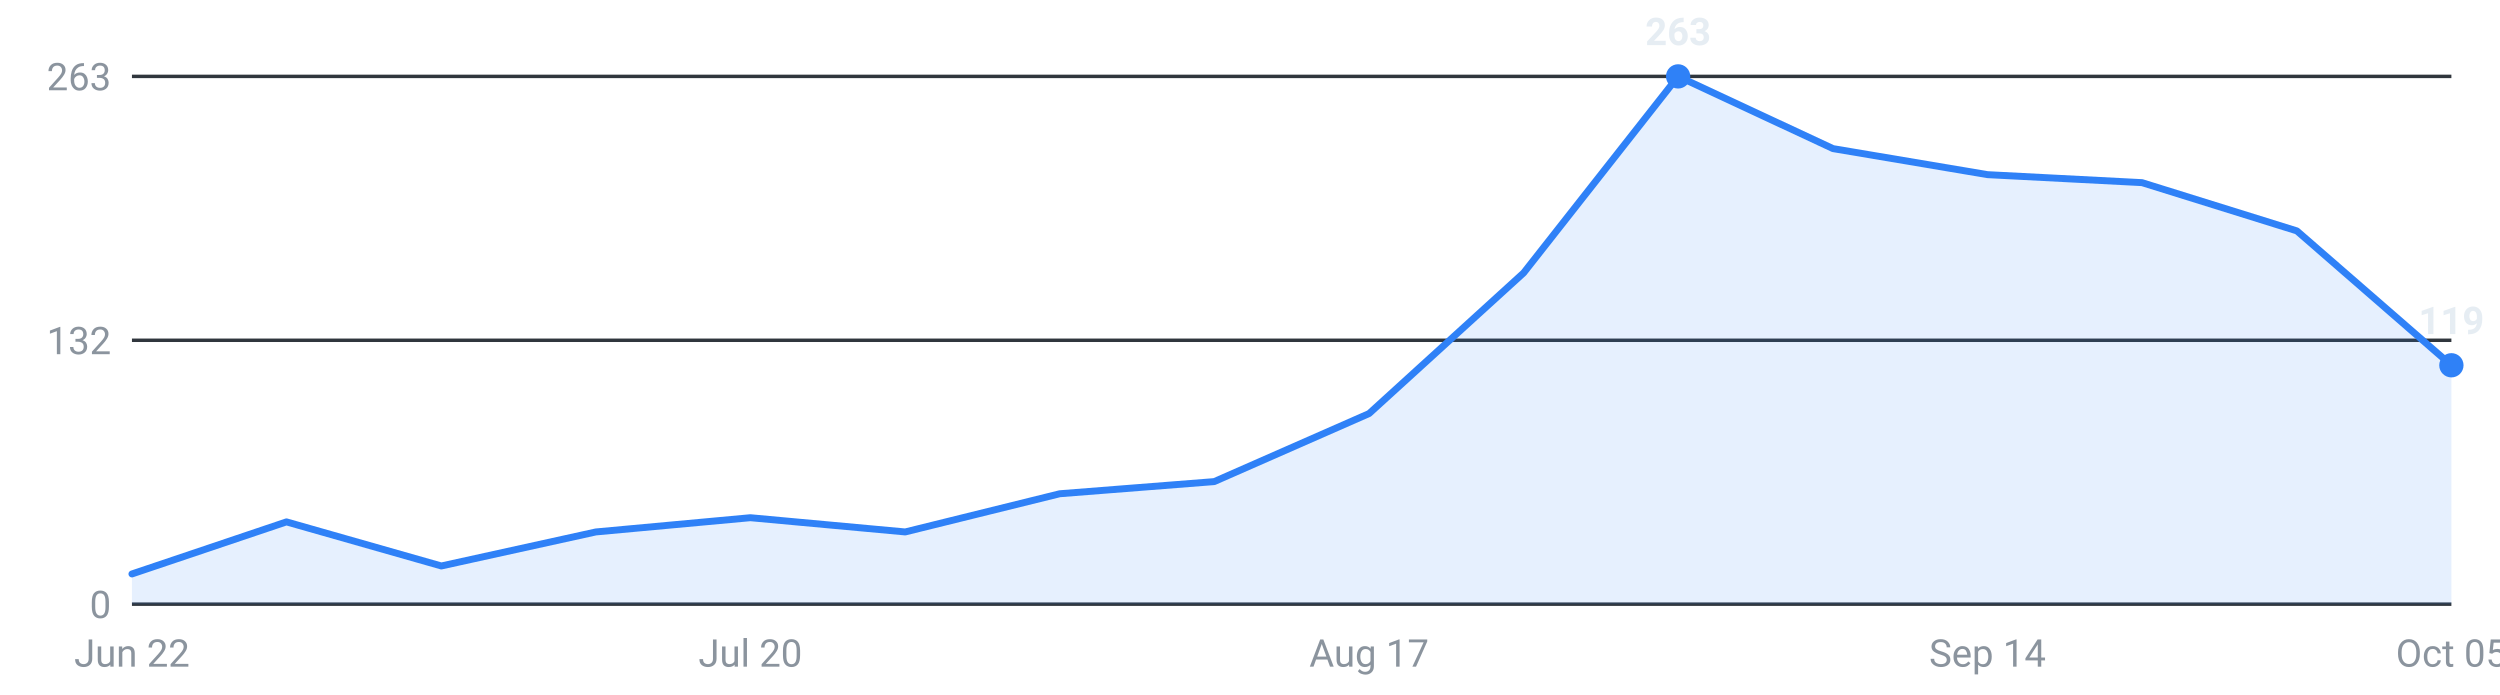
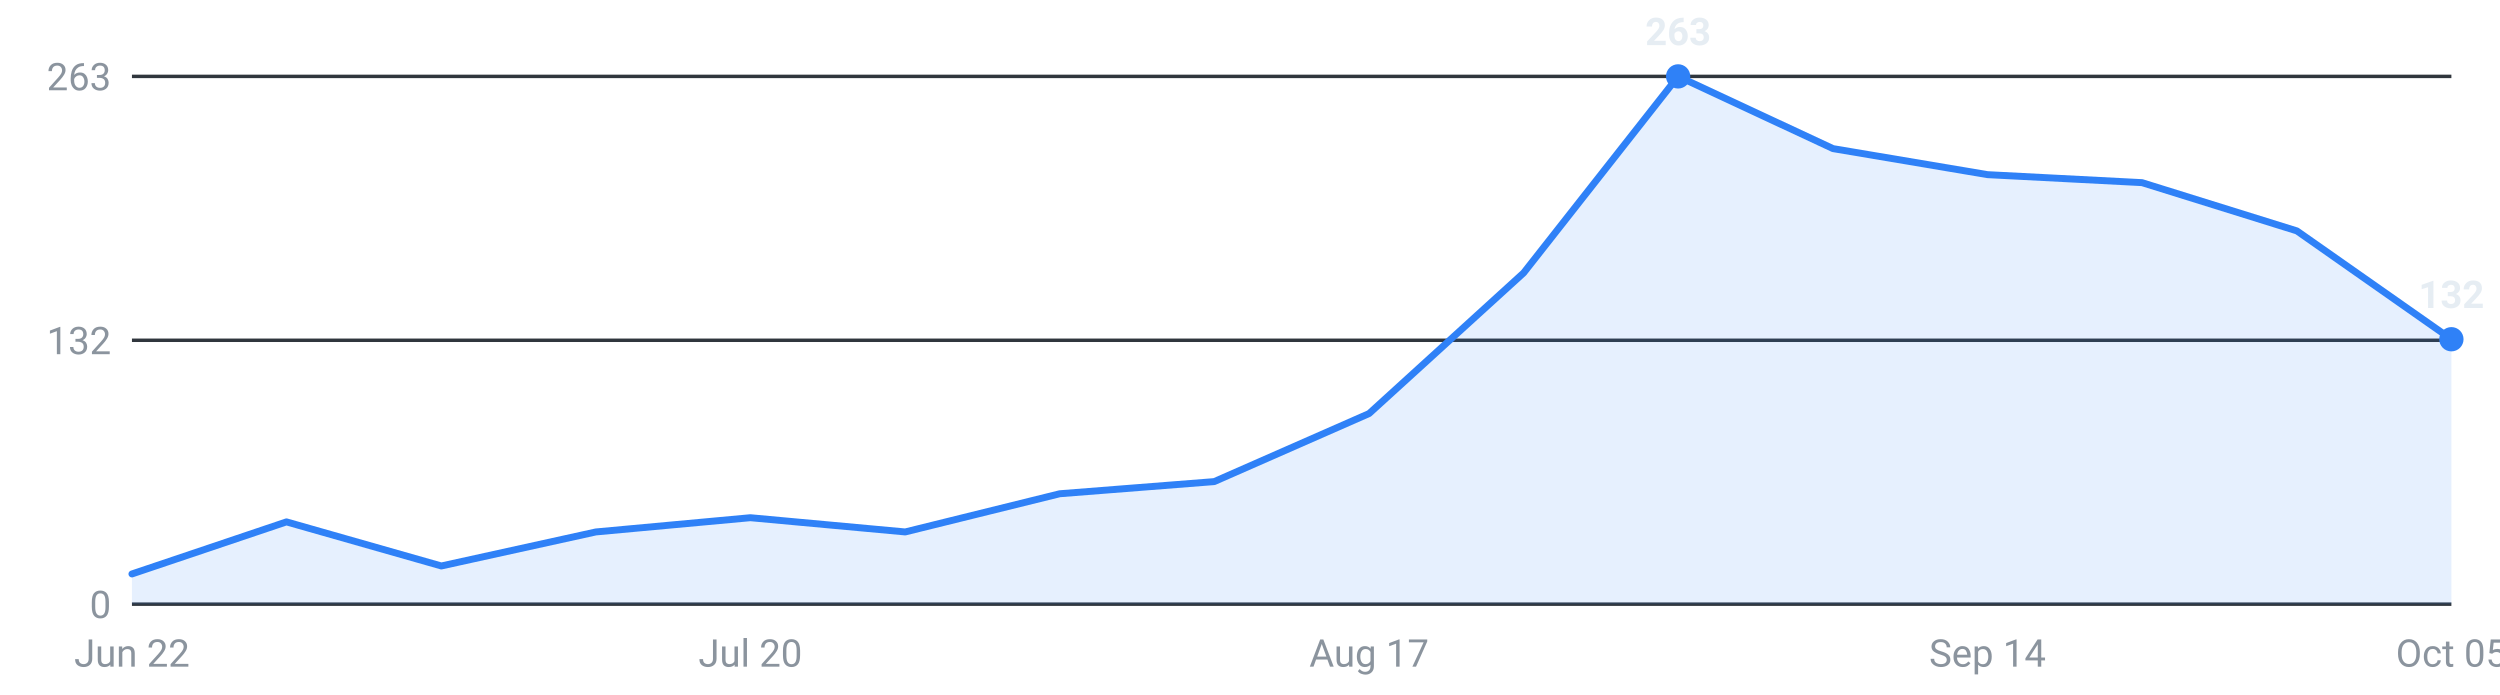
<svg xmlns="http://www.w3.org/2000/svg" viewBox="0 0 720 200" width="720" height="200" role="img" aria-label="Internships posted per week, last 16 weeks">
  <g font-family="-apple-system,Segoe UI,Roboto,sans-serif" font-size="11">
    <line x1="38" y1="174.0" x2="706" y2="174.0" stroke="#30363d" stroke-width="1" />
    <text x="32" y="178.0" text-anchor="end" fill="#8b949e">0</text>
    <line x1="38" y1="98.0" x2="706" y2="98.0" stroke="#30363d" stroke-width="1" />
    <text x="32" y="102.0" text-anchor="end" fill="#8b949e">132</text>
    <line x1="38" y1="22.0" x2="706" y2="22.0" stroke="#30363d" stroke-width="1" />
    <text x="32" y="26.0" text-anchor="end" fill="#8b949e">263</text>
-     <path d="M38.0,174 L38.0,165.3 L82.5,150.3 L127.1,163.0 L171.6,153.2 L216.1,149.1 L260.7,153.2 L305.2,142.2 L349.7,138.7 L394.3,119.1 L438.8,78.6 L483.3,22.0 L527.9,42.8 L572.4,50.3 L616.9,52.6 L661.5,66.5 L706.0,105.2 L706.0,174 Z" fill="#2f81f7" fill-opacity="0.12" />
-     <polyline points="38.0,165.3 82.5,150.3 127.1,163.0 171.6,153.2 216.1,149.1 260.7,153.2 305.2,142.2 349.7,138.7 394.3,119.1 438.8,78.6 483.3,22.0 527.9,42.8 572.4,50.3 616.9,52.6 661.5,66.5 706.0,105.2" fill="none" stroke="#2f81f7" stroke-width="2" stroke-linejoin="round" stroke-linecap="round" />
+     <path d="M38.0,174 L38.0,165.3 L82.5,150.3 L127.1,163.0 L171.6,153.2 L216.1,149.1 L260.7,153.2 L305.2,142.2 L349.7,138.7 L394.3,119.1 L438.8,78.6 L483.3,22.0 L527.9,42.8 L572.4,50.3 L616.9,52.6 L661.5,66.5 L706.0,97.7 L706.0,174 Z" fill="#2f81f7" fill-opacity="0.12" />
+     <polyline points="38.0,165.3 82.5,150.3 127.1,163.0 171.6,153.2 216.1,149.1 260.7,153.2 305.2,142.2 349.7,138.7 394.3,119.1 438.8,78.6 483.3,22.0 527.9,42.8 572.4,50.3 616.9,52.6 661.5,66.5 706.0,97.7" fill="none" stroke="#2f81f7" stroke-width="2" stroke-linejoin="round" stroke-linecap="round" />
    <circle cx="483.3" cy="22.0" r="3.5" fill="#2f81f7" />
    <text x="483.3" y="13.0" text-anchor="middle" fill="#e6edf3" font-weight="600">263</text>
-     <circle cx="706.0" cy="105.2" r="3.5" fill="#2f81f7" />
-     <text x="706.0" y="96.2" text-anchor="middle" fill="#e6edf3" font-weight="600">119</text>
+     <circle cx="706.0" cy="97.7" r="3.5" fill="#2f81f7" />
+     <text x="706.0" y="88.7" text-anchor="middle" fill="#e6edf3" font-weight="600">132</text>
    <text x="38.0" y="192" text-anchor="middle" fill="#8b949e">Jun 22</text>
    <text x="216.1" y="192" text-anchor="middle" fill="#8b949e">Jul 20</text>
    <text x="394.3" y="192" text-anchor="middle" fill="#8b949e">Aug 17</text>
    <text x="572.4" y="192" text-anchor="middle" fill="#8b949e">Sep 14</text>
    <text x="706.0" y="192" text-anchor="middle" fill="#8b949e">Oct 05</text>
  </g>
</svg>
